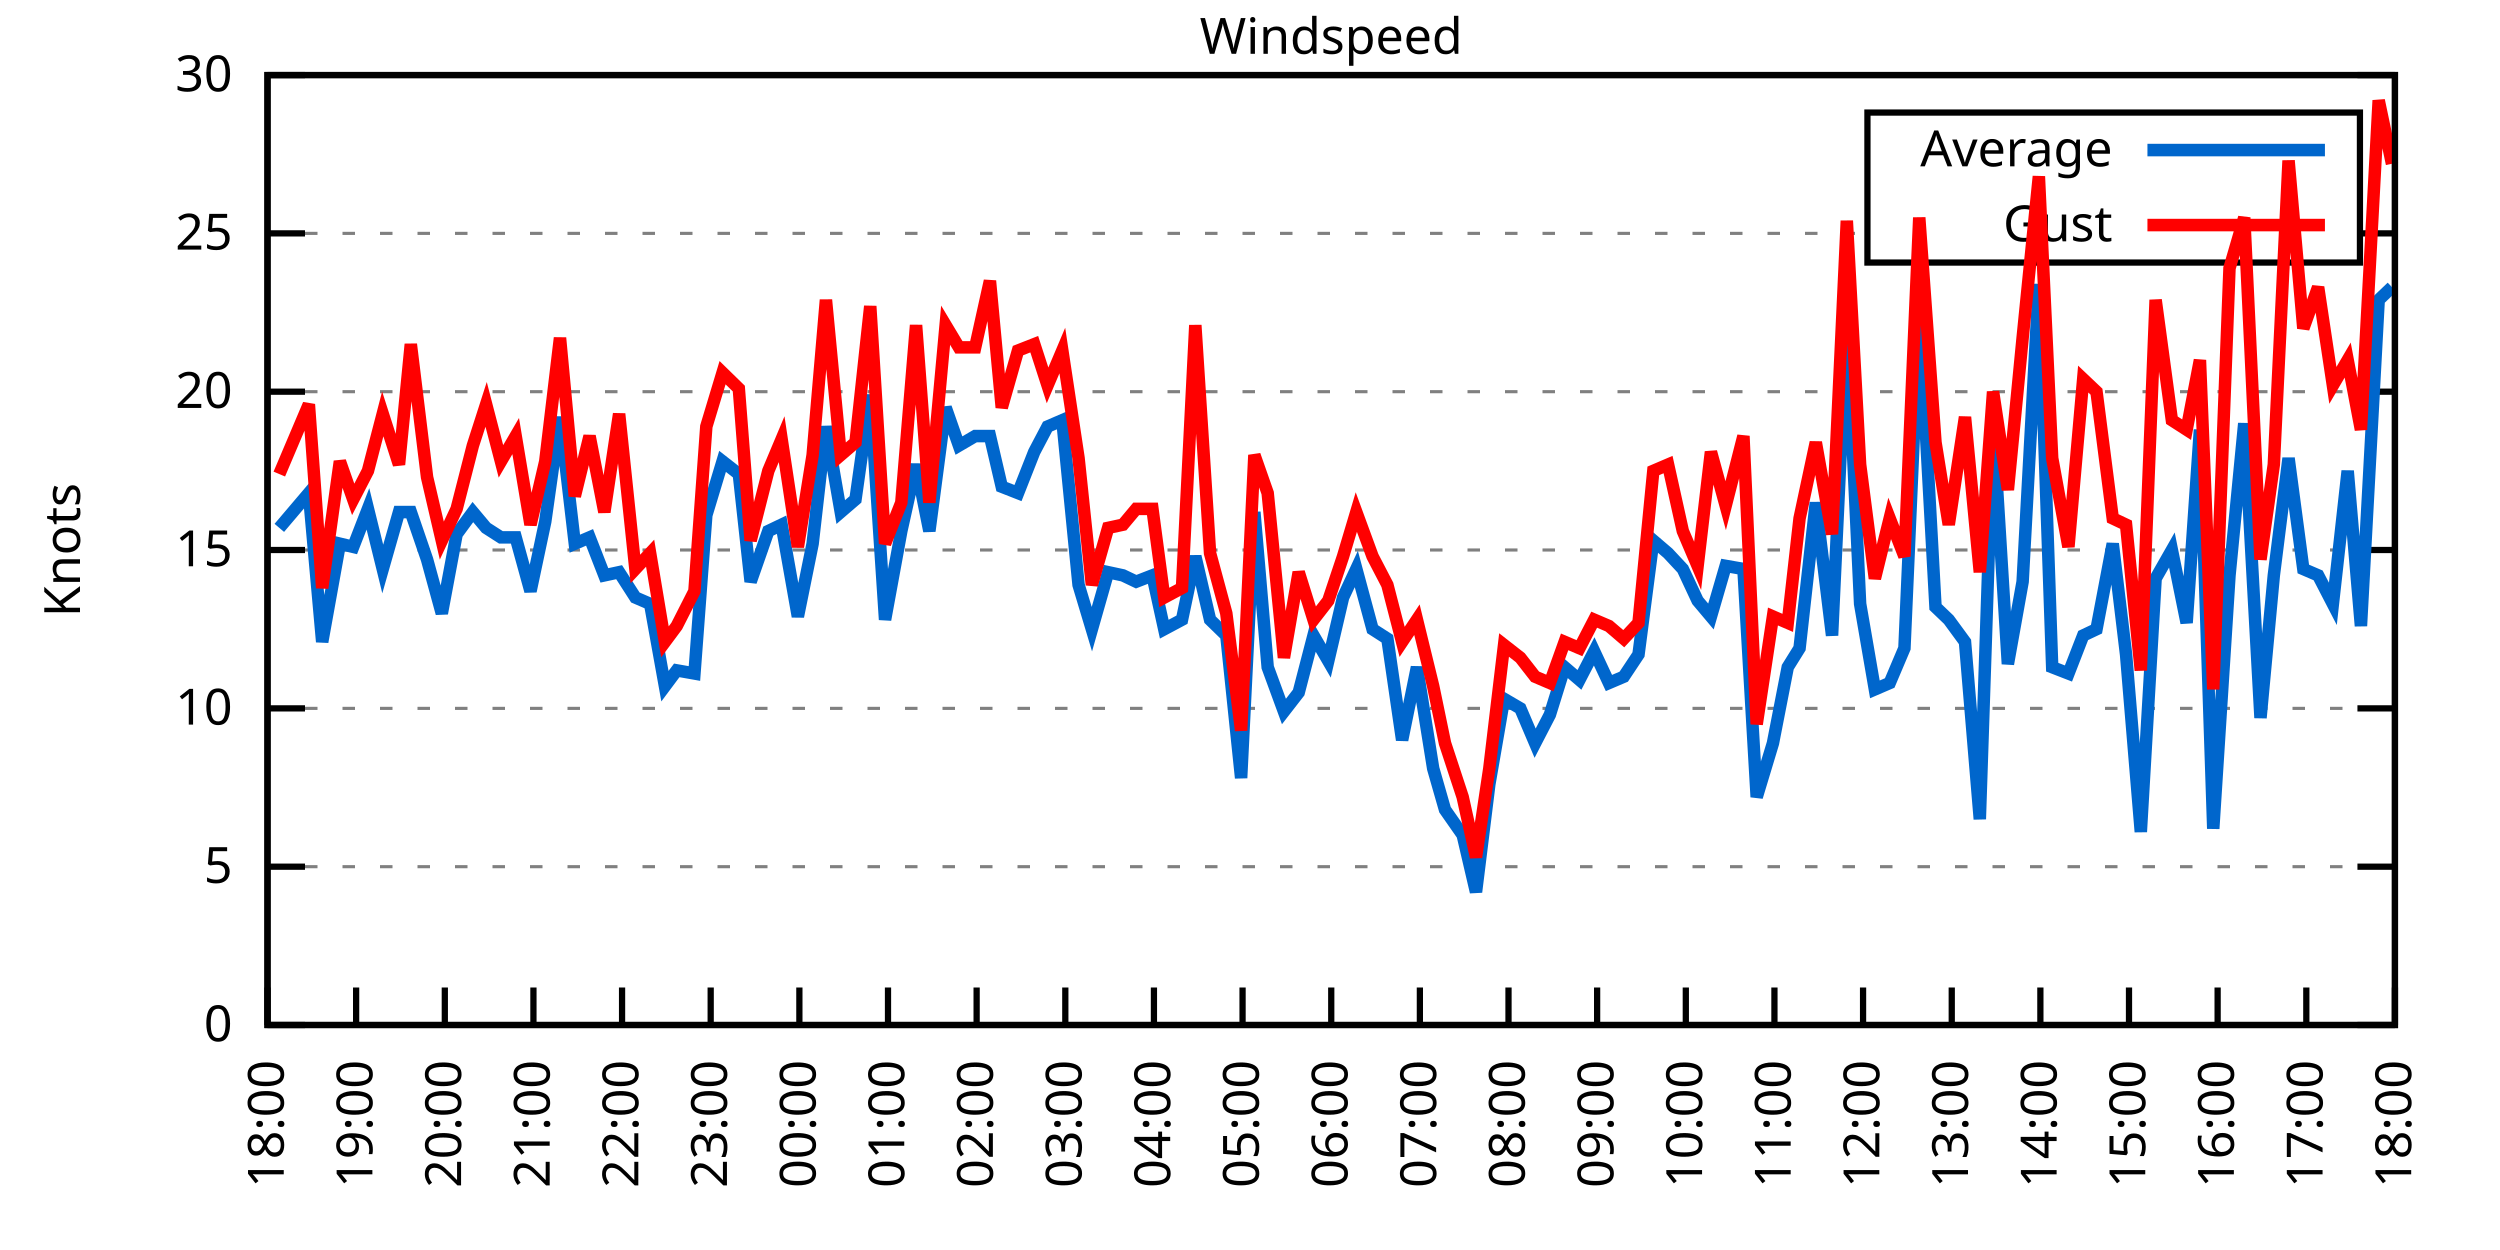
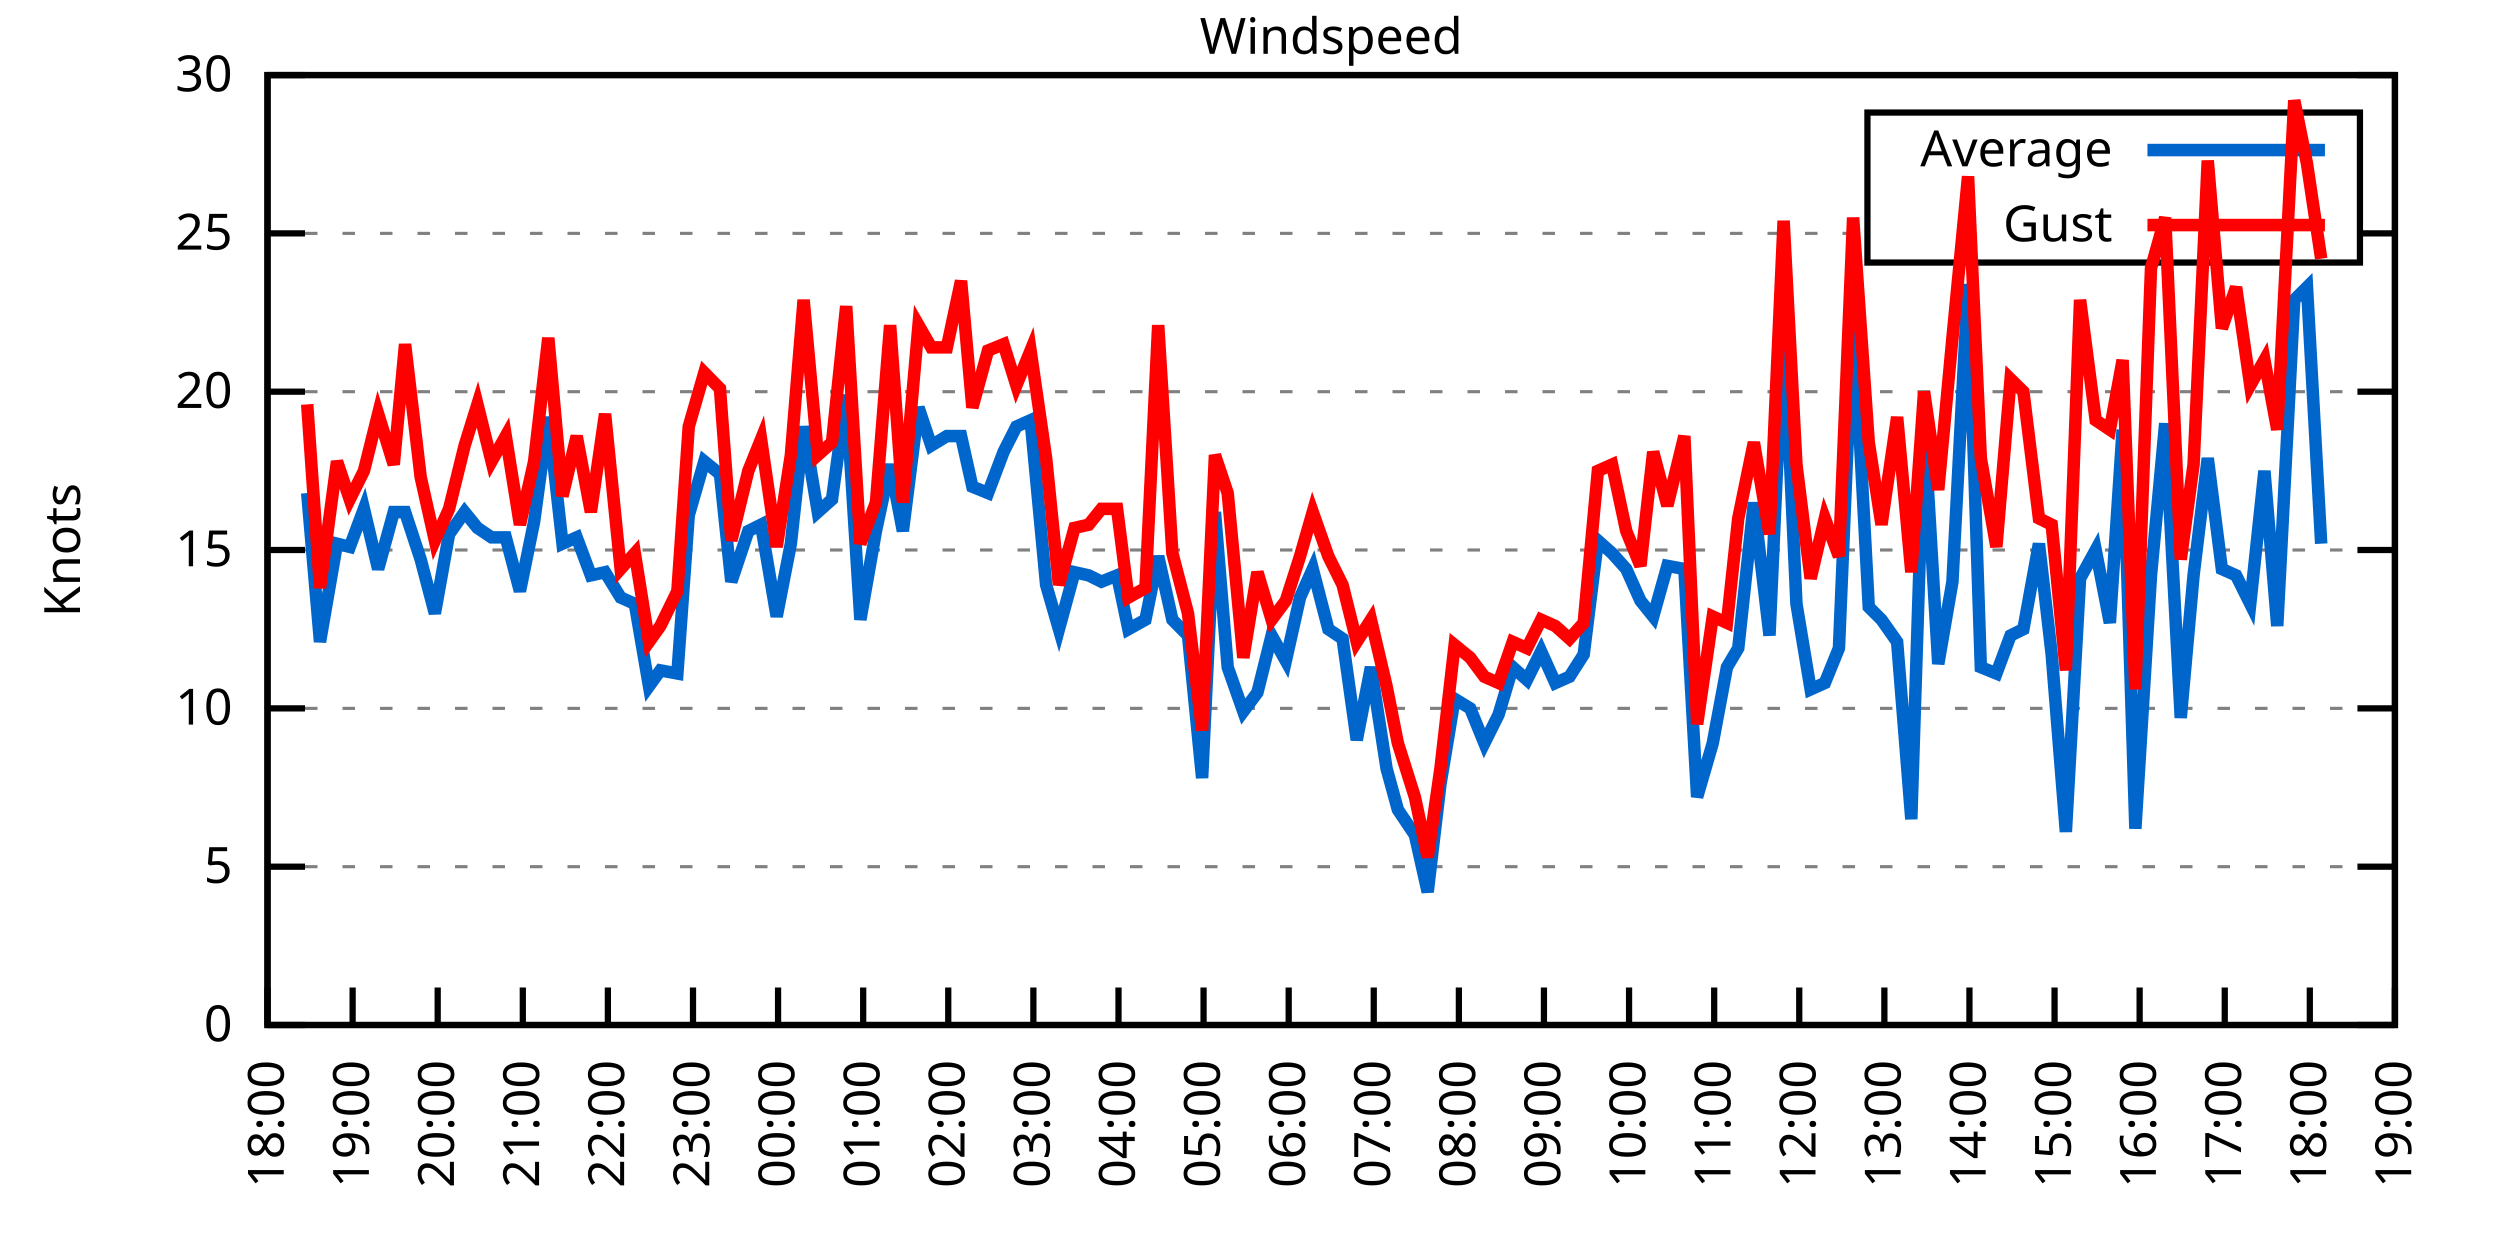
<svg xmlns="http://www.w3.org/2000/svg" xmlns:xlink="http://www.w3.org/1999/xlink" width="400" height="200" viewBox="0 0 400 200">
  <g id="gnuplot_canvas">
    <rect x="0" y="0" width="400" height="200" fill="none" />
    <defs>
      <circle id="gpDot" r="0.5" stroke-width="0.5" stroke="currentColor" />
      <path id="gpPt0" stroke-width="0.333" stroke="currentColor" d="M-1,0 h2 M0,-1 v2" />
      <path id="gpPt1" stroke-width="0.333" stroke="currentColor" d="M-1,-1 L1,1 M1,-1 L-1,1" />
      <path id="gpPt2" stroke-width="0.333" stroke="currentColor" d="M-1,0 L1,0 M0,-1 L0,1 M-1,-1 L1,1 M-1,1 L1,-1" />
      <rect id="gpPt3" stroke-width="0.333" stroke="currentColor" x="-1" y="-1" width="2" height="2" />
      <rect id="gpPt4" stroke-width="0.333" stroke="currentColor" fill="currentColor" x="-1" y="-1" width="2" height="2" />
      <circle id="gpPt5" stroke-width="0.333" stroke="currentColor" cx="0" cy="0" r="1" />
      <use xlink:href="#gpPt5" id="gpPt6" fill="currentColor" stroke="none" />
      <path id="gpPt7" stroke-width="0.333" stroke="currentColor" d="M0,-1.33 L-1.33,0.67 L1.33,0.67 z" />
      <use xlink:href="#gpPt7" id="gpPt8" fill="currentColor" stroke="none" />
      <use xlink:href="#gpPt7" id="gpPt9" stroke="currentColor" transform="rotate(180)" />
      <use xlink:href="#gpPt9" id="gpPt10" fill="currentColor" stroke="none" />
      <use xlink:href="#gpPt3" id="gpPt11" stroke="currentColor" transform="rotate(45)" />
      <use xlink:href="#gpPt11" id="gpPt12" fill="currentColor" stroke="none" />
      <path id="gpPt13" stroke-width="0.333" stroke="currentColor" d="M0,1.330 L1.265,0.411 L0.782,-1.067 L-0.782,-1.076 L-1.265,0.411 z" />
      <use xlink:href="#gpPt13" id="gpPt14" fill="currentColor" stroke="none" />
      <filter id="textbox" filterUnits="objectBoundingBox" x="0" y="0" height="1" width="1">
        <feFlood flood-color="white" flood-opacity="1" result="bgnd" />
        <feComposite in="SourceGraphic" in2="bgnd" operator="atop" />
      </filter>
      <filter id="greybox" filterUnits="objectBoundingBox" x="0" y="0" height="1" width="1">
        <feFlood flood-color="lightgrey" flood-opacity="1" result="grey" />
        <feComposite in="SourceGraphic" in2="grey" operator="atop" />
      </filter>
    </defs>
    <g fill="none" color="white" stroke="currentColor" stroke-width="1.00" stroke-linecap="butt" stroke-linejoin="miter">
</g>
    <g fill="none" color="black" stroke="currentColor" stroke-width="1.00" stroke-linecap="butt" stroke-linejoin="miter">
      <g stroke="none" shape-rendering="crispEdges">
        <polygon fill="rgb(255, 255, 255)" points="42.80,164.00 383.18,164.00 383.18,12.02 42.80,12.02 " />
      </g>
    </g>
    <g fill="none" color="black" stroke="currentColor" stroke-width="1.00" stroke-linecap="butt" stroke-linejoin="miter">
</g>
    <g fill="none" color="black" stroke="black" stroke-width="0.50" stroke-linecap="butt" stroke-linejoin="miter">
</g>
    <g fill="none" color="gray" stroke="currentColor" stroke-width="0.50" stroke-linecap="butt" stroke-linejoin="miter">
      <path stroke="gray" stroke-dasharray="2,4" class="gridline" d="M42.80,164.00 L383.19,164.00  " />
    </g>
    <g fill="none" color="gray" stroke="gray" stroke-width="1.00" stroke-linecap="butt" stroke-linejoin="miter">
</g>
    <g fill="none" color="black" stroke="currentColor" stroke-width="1.00" stroke-linecap="butt" stroke-linejoin="miter">
      <path stroke="black" d="M42.80,164.00 L48.80,164.00 M383.19,164.00 L377.19,164.00  " />
      <g transform="translate(37.20,166.60)" stroke="none" fill="black" font-family="Sans" font-size="8.00" text-anchor="end">
        <text>
          <tspan font-family="Sans"> 0</tspan>
        </text>
      </g>
    </g>
    <g fill="none" color="black" stroke="currentColor" stroke-width="1.00" stroke-linecap="butt" stroke-linejoin="miter">
</g>
    <g fill="none" color="black" stroke="black" stroke-width="0.50" stroke-linecap="butt" stroke-linejoin="miter">
</g>
    <g fill="none" color="gray" stroke="currentColor" stroke-width="0.50" stroke-linecap="butt" stroke-linejoin="miter">
      <path stroke="gray" stroke-dasharray="2,4" class="gridline" d="M42.80,138.67 L383.19,138.67  " />
    </g>
    <g fill="none" color="gray" stroke="gray" stroke-width="1.00" stroke-linecap="butt" stroke-linejoin="miter">
</g>
    <g fill="none" color="black" stroke="currentColor" stroke-width="1.00" stroke-linecap="butt" stroke-linejoin="miter">
      <path stroke="black" d="M42.80,138.67 L48.80,138.67 M383.19,138.67 L377.19,138.67  " />
      <g transform="translate(37.20,141.27)" stroke="none" fill="black" font-family="Sans" font-size="8.00" text-anchor="end">
        <text>
          <tspan font-family="Sans"> 5</tspan>
        </text>
      </g>
    </g>
    <g fill="none" color="black" stroke="currentColor" stroke-width="1.00" stroke-linecap="butt" stroke-linejoin="miter">
</g>
    <g fill="none" color="black" stroke="black" stroke-width="0.50" stroke-linecap="butt" stroke-linejoin="miter">
</g>
    <g fill="none" color="gray" stroke="currentColor" stroke-width="0.50" stroke-linecap="butt" stroke-linejoin="miter">
      <path stroke="gray" stroke-dasharray="2,4" class="gridline" d="M42.80,113.34 L383.19,113.34  " />
    </g>
    <g fill="none" color="gray" stroke="gray" stroke-width="1.00" stroke-linecap="butt" stroke-linejoin="miter">
</g>
    <g fill="none" color="black" stroke="currentColor" stroke-width="1.00" stroke-linecap="butt" stroke-linejoin="miter">
      <path stroke="black" d="M42.80,113.34 L48.80,113.34 M383.19,113.34 L377.19,113.34  " />
      <g transform="translate(37.20,115.94)" stroke="none" fill="black" font-family="Sans" font-size="8.00" text-anchor="end">
        <text>
          <tspan font-family="Sans"> 10</tspan>
        </text>
      </g>
    </g>
    <g fill="none" color="black" stroke="currentColor" stroke-width="1.00" stroke-linecap="butt" stroke-linejoin="miter">
</g>
    <g fill="none" color="black" stroke="black" stroke-width="0.50" stroke-linecap="butt" stroke-linejoin="miter">
</g>
    <g fill="none" color="gray" stroke="currentColor" stroke-width="0.50" stroke-linecap="butt" stroke-linejoin="miter">
      <path stroke="gray" stroke-dasharray="2,4" class="gridline" d="M42.80,88.00 L383.19,88.00  " />
    </g>
    <g fill="none" color="gray" stroke="gray" stroke-width="1.00" stroke-linecap="butt" stroke-linejoin="miter">
</g>
    <g fill="none" color="black" stroke="currentColor" stroke-width="1.00" stroke-linecap="butt" stroke-linejoin="miter">
      <path stroke="black" d="M42.80,88.00 L48.80,88.00 M383.19,88.00 L377.19,88.00  " />
      <g transform="translate(37.20,90.60)" stroke="none" fill="black" font-family="Sans" font-size="8.00" text-anchor="end">
        <text>
          <tspan font-family="Sans"> 15</tspan>
        </text>
      </g>
    </g>
    <g fill="none" color="black" stroke="currentColor" stroke-width="1.00" stroke-linecap="butt" stroke-linejoin="miter">
</g>
    <g fill="none" color="black" stroke="black" stroke-width="0.50" stroke-linecap="butt" stroke-linejoin="miter">
</g>
    <g fill="none" color="gray" stroke="currentColor" stroke-width="0.50" stroke-linecap="butt" stroke-linejoin="miter">
      <path stroke="gray" stroke-dasharray="2,4" class="gridline" d="M42.80,62.67 L383.19,62.67  " />
    </g>
    <g fill="none" color="gray" stroke="gray" stroke-width="1.00" stroke-linecap="butt" stroke-linejoin="miter">
</g>
    <g fill="none" color="black" stroke="currentColor" stroke-width="1.00" stroke-linecap="butt" stroke-linejoin="miter">
      <path stroke="black" d="M42.80,62.67 L48.80,62.67 M383.19,62.67 L377.19,62.67  " />
      <g transform="translate(37.20,65.27)" stroke="none" fill="black" font-family="Sans" font-size="8.00" text-anchor="end">
        <text>
          <tspan font-family="Sans"> 20</tspan>
        </text>
      </g>
    </g>
    <g fill="none" color="black" stroke="currentColor" stroke-width="1.00" stroke-linecap="butt" stroke-linejoin="miter">
</g>
    <g fill="none" color="black" stroke="black" stroke-width="0.50" stroke-linecap="butt" stroke-linejoin="miter">
</g>
    <g fill="none" color="gray" stroke="currentColor" stroke-width="0.50" stroke-linecap="butt" stroke-linejoin="miter">
      <path stroke="gray" stroke-dasharray="2,4" class="gridline" d="M42.80,37.34 L298.79,37.34 M377.59,37.34 L383.19,37.34  " />
    </g>
    <g fill="none" color="gray" stroke="gray" stroke-width="1.00" stroke-linecap="butt" stroke-linejoin="miter">
</g>
    <g fill="none" color="black" stroke="currentColor" stroke-width="1.00" stroke-linecap="butt" stroke-linejoin="miter">
      <path stroke="black" d="M42.80,37.34 L48.80,37.34 M383.19,37.34 L377.19,37.34  " />
      <g transform="translate(37.20,39.94)" stroke="none" fill="black" font-family="Sans" font-size="8.00" text-anchor="end">
        <text>
          <tspan font-family="Sans"> 25</tspan>
        </text>
      </g>
    </g>
    <g fill="none" color="black" stroke="currentColor" stroke-width="1.00" stroke-linecap="butt" stroke-linejoin="miter">
</g>
    <g fill="none" color="black" stroke="black" stroke-width="0.50" stroke-linecap="butt" stroke-linejoin="miter">
</g>
    <g fill="none" color="gray" stroke="currentColor" stroke-width="0.50" stroke-linecap="butt" stroke-linejoin="miter">
      <path stroke="gray" stroke-dasharray="2,4" class="gridline" d="M42.80,12.01 L383.19,12.01  " />
    </g>
    <g fill="none" color="gray" stroke="gray" stroke-width="1.00" stroke-linecap="butt" stroke-linejoin="miter">
</g>
    <g fill="none" color="black" stroke="currentColor" stroke-width="1.00" stroke-linecap="butt" stroke-linejoin="miter">
      <path stroke="black" d="M42.80,12.01 L48.80,12.01 M383.19,12.01 L377.19,12.01  " />
      <g transform="translate(37.20,14.61)" stroke="none" fill="black" font-family="Sans" font-size="8.00" text-anchor="end">
        <text>
          <tspan font-family="Sans"> 30</tspan>
        </text>
      </g>
    </g>
    <g fill="none" color="black" stroke="currentColor" stroke-width="1.00" stroke-linecap="butt" stroke-linejoin="miter">
      <path stroke="black" d="M42.80,164.00 L42.80,158.00  " />
      <g transform="translate(45.40,169.60) rotate(270.00)" stroke="none" fill="black" font-family="Sans" font-size="8.00" text-anchor="end">
        <text>
          <tspan font-family="Sans">18:00</tspan>
        </text>
      </g>
    </g>
    <g fill="none" color="black" stroke="currentColor" stroke-width="1.00" stroke-linecap="butt" stroke-linejoin="miter">
-       <path stroke="black" d="M56.98,164.00 L56.98,158.00  " />
-       <g transform="translate(59.58,169.60) rotate(270.00)" stroke="none" fill="black" font-family="Sans" font-size="8.00" text-anchor="end">
+       <path stroke="black" d="M56.42,164.00 L56.42,158.00  " />
+       <g transform="translate(59.02,169.60) rotate(270.00)" stroke="none" fill="black" font-family="Sans" font-size="8.00" text-anchor="end">
        <text>
          <tspan font-family="Sans">19:00</tspan>
        </text>
      </g>
    </g>
    <g fill="none" color="black" stroke="currentColor" stroke-width="1.00" stroke-linecap="butt" stroke-linejoin="miter">
-       <path stroke="black" d="M71.17,164.00 L71.17,158.00  " />
-       <g transform="translate(73.77,169.60) rotate(270.00)" stroke="none" fill="black" font-family="Sans" font-size="8.00" text-anchor="end">
+       <path stroke="black" d="M70.03,164.00 L70.03,158.00  " />
+       <g transform="translate(72.63,169.60) rotate(270.00)" stroke="none" fill="black" font-family="Sans" font-size="8.00" text-anchor="end">
        <text>
          <tspan font-family="Sans">20:00</tspan>
        </text>
      </g>
    </g>
    <g fill="none" color="black" stroke="currentColor" stroke-width="1.00" stroke-linecap="butt" stroke-linejoin="miter">
-       <path stroke="black" d="M85.35,164.00 L85.35,158.00  " />
-       <g transform="translate(87.95,169.60) rotate(270.00)" stroke="none" fill="black" font-family="Sans" font-size="8.00" text-anchor="end">
+       <path stroke="black" d="M83.65,164.00 L83.65,158.00  " />
+       <g transform="translate(86.25,169.60) rotate(270.00)" stroke="none" fill="black" font-family="Sans" font-size="8.00" text-anchor="end">
        <text>
          <tspan font-family="Sans">21:00</tspan>
        </text>
      </g>
    </g>
    <g fill="none" color="black" stroke="currentColor" stroke-width="1.00" stroke-linecap="butt" stroke-linejoin="miter">
-       <path stroke="black" d="M99.53,164.00 L99.53,158.00  " />
-       <g transform="translate(102.13,169.60) rotate(270.00)" stroke="none" fill="black" font-family="Sans" font-size="8.00" text-anchor="end">
+       <path stroke="black" d="M97.26,164.00 L97.26,158.00  " />
+       <g transform="translate(99.86,169.60) rotate(270.00)" stroke="none" fill="black" font-family="Sans" font-size="8.00" text-anchor="end">
        <text>
          <tspan font-family="Sans">22:00</tspan>
        </text>
      </g>
    </g>
    <g fill="none" color="black" stroke="currentColor" stroke-width="1.00" stroke-linecap="butt" stroke-linejoin="miter">
-       <path stroke="black" d="M113.71,164.00 L113.71,158.00  " />
-       <g transform="translate(116.31,169.60) rotate(270.00)" stroke="none" fill="black" font-family="Sans" font-size="8.00" text-anchor="end">
+       <path stroke="black" d="M110.88,164.00 L110.88,158.00  " />
+       <g transform="translate(113.48,169.60) rotate(270.00)" stroke="none" fill="black" font-family="Sans" font-size="8.00" text-anchor="end">
        <text>
          <tspan font-family="Sans">23:00</tspan>
        </text>
      </g>
    </g>
    <g fill="none" color="black" stroke="currentColor" stroke-width="1.00" stroke-linecap="butt" stroke-linejoin="miter">
-       <path stroke="black" d="M127.90,164.00 L127.90,158.00  " />
-       <g transform="translate(130.50,169.60) rotate(270.00)" stroke="none" fill="black" font-family="Sans" font-size="8.00" text-anchor="end">
+       <path stroke="black" d="M124.49,164.00 L124.49,158.00  " />
+       <g transform="translate(127.09,169.60) rotate(270.00)" stroke="none" fill="black" font-family="Sans" font-size="8.00" text-anchor="end">
        <text>
          <tspan font-family="Sans">00:00</tspan>
        </text>
      </g>
    </g>
    <g fill="none" color="black" stroke="currentColor" stroke-width="1.00" stroke-linecap="butt" stroke-linejoin="miter">
-       <path stroke="black" d="M142.08,164.00 L142.08,158.00  " />
-       <g transform="translate(144.68,169.60) rotate(270.00)" stroke="none" fill="black" font-family="Sans" font-size="8.00" text-anchor="end">
+       <path stroke="black" d="M138.11,164.00 L138.11,158.00  " />
+       <g transform="translate(140.71,169.60) rotate(270.00)" stroke="none" fill="black" font-family="Sans" font-size="8.00" text-anchor="end">
        <text>
          <tspan font-family="Sans">01:00</tspan>
        </text>
      </g>
    </g>
    <g fill="none" color="black" stroke="currentColor" stroke-width="1.00" stroke-linecap="butt" stroke-linejoin="miter">
-       <path stroke="black" d="M156.26,164.00 L156.26,158.00  " />
-       <g transform="translate(158.86,169.60) rotate(270.00)" stroke="none" fill="black" font-family="Sans" font-size="8.00" text-anchor="end">
+       <path stroke="black" d="M151.72,164.00 L151.72,158.00  " />
+       <g transform="translate(154.32,169.60) rotate(270.00)" stroke="none" fill="black" font-family="Sans" font-size="8.00" text-anchor="end">
        <text>
          <tspan font-family="Sans">02:00</tspan>
        </text>
      </g>
    </g>
    <g fill="none" color="black" stroke="currentColor" stroke-width="1.00" stroke-linecap="butt" stroke-linejoin="miter">
-       <path stroke="black" d="M170.45,164.00 L170.45,158.00  " />
-       <g transform="translate(173.05,169.60) rotate(270.00)" stroke="none" fill="black" font-family="Sans" font-size="8.00" text-anchor="end">
+       <path stroke="black" d="M165.34,164.00 L165.34,158.00  " />
+       <g transform="translate(167.94,169.60) rotate(270.00)" stroke="none" fill="black" font-family="Sans" font-size="8.00" text-anchor="end">
        <text>
          <tspan font-family="Sans">03:00</tspan>
        </text>
      </g>
    </g>
    <g fill="none" color="black" stroke="currentColor" stroke-width="1.00" stroke-linecap="butt" stroke-linejoin="miter">
-       <path stroke="black" d="M184.63,164.00 L184.63,158.00  " />
-       <g transform="translate(187.23,169.60) rotate(270.00)" stroke="none" fill="black" font-family="Sans" font-size="8.00" text-anchor="end">
+       <path stroke="black" d="M178.96,164.00 L178.96,158.00  " />
+       <g transform="translate(181.56,169.60) rotate(270.00)" stroke="none" fill="black" font-family="Sans" font-size="8.00" text-anchor="end">
        <text>
          <tspan font-family="Sans">04:00</tspan>
        </text>
      </g>
    </g>
    <g fill="none" color="black" stroke="currentColor" stroke-width="1.00" stroke-linecap="butt" stroke-linejoin="miter">
-       <path stroke="black" d="M198.81,164.00 L198.81,158.00  " />
-       <g transform="translate(201.41,169.60) rotate(270.00)" stroke="none" fill="black" font-family="Sans" font-size="8.00" text-anchor="end">
+       <path stroke="black" d="M192.57,164.00 L192.57,158.00  " />
+       <g transform="translate(195.17,169.60) rotate(270.00)" stroke="none" fill="black" font-family="Sans" font-size="8.00" text-anchor="end">
        <text>
          <tspan font-family="Sans">05:00</tspan>
        </text>
      </g>
    </g>
    <g fill="none" color="black" stroke="currentColor" stroke-width="1.00" stroke-linecap="butt" stroke-linejoin="miter">
-       <path stroke="black" d="M213.00,164.00 L213.00,158.00  " />
-       <g transform="translate(215.60,169.60) rotate(270.00)" stroke="none" fill="black" font-family="Sans" font-size="8.00" text-anchor="end">
+       <path stroke="black" d="M206.19,164.00 L206.19,158.00  " />
+       <g transform="translate(208.79,169.60) rotate(270.00)" stroke="none" fill="black" font-family="Sans" font-size="8.00" text-anchor="end">
        <text>
          <tspan font-family="Sans">06:00</tspan>
        </text>
      </g>
    </g>
    <g fill="none" color="black" stroke="currentColor" stroke-width="1.00" stroke-linecap="butt" stroke-linejoin="miter">
-       <path stroke="black" d="M227.18,164.00 L227.18,158.00  " />
-       <g transform="translate(229.78,169.60) rotate(270.00)" stroke="none" fill="black" font-family="Sans" font-size="8.00" text-anchor="end">
+       <path stroke="black" d="M219.80,164.00 L219.80,158.00  " />
+       <g transform="translate(222.40,169.60) rotate(270.00)" stroke="none" fill="black" font-family="Sans" font-size="8.00" text-anchor="end">
        <text>
          <tspan font-family="Sans">07:00</tspan>
        </text>
      </g>
    </g>
    <g fill="none" color="black" stroke="currentColor" stroke-width="1.00" stroke-linecap="butt" stroke-linejoin="miter">
-       <path stroke="black" d="M241.36,164.00 L241.36,158.00  " />
-       <g transform="translate(243.96,169.60) rotate(270.00)" stroke="none" fill="black" font-family="Sans" font-size="8.00" text-anchor="end">
+       <path stroke="black" d="M233.42,164.00 L233.42,158.00  " />
+       <g transform="translate(236.02,169.60) rotate(270.00)" stroke="none" fill="black" font-family="Sans" font-size="8.00" text-anchor="end">
        <text>
          <tspan font-family="Sans">08:00</tspan>
        </text>
      </g>
    </g>
    <g fill="none" color="black" stroke="currentColor" stroke-width="1.00" stroke-linecap="butt" stroke-linejoin="miter">
-       <path stroke="black" d="M255.54,164.00 L255.54,158.00  " />
-       <g transform="translate(258.14,169.60) rotate(270.00)" stroke="none" fill="black" font-family="Sans" font-size="8.00" text-anchor="end">
+       <path stroke="black" d="M247.03,164.00 L247.03,158.00  " />
+       <g transform="translate(249.63,169.60) rotate(270.00)" stroke="none" fill="black" font-family="Sans" font-size="8.00" text-anchor="end">
        <text>
          <tspan font-family="Sans">09:00</tspan>
        </text>
      </g>
    </g>
    <g fill="none" color="black" stroke="currentColor" stroke-width="1.00" stroke-linecap="butt" stroke-linejoin="miter">
-       <path stroke="black" d="M269.73,164.00 L269.73,158.00  " />
-       <g transform="translate(272.33,169.60) rotate(270.00)" stroke="none" fill="black" font-family="Sans" font-size="8.00" text-anchor="end">
+       <path stroke="black" d="M260.65,164.00 L260.65,158.00  " />
+       <g transform="translate(263.25,169.60) rotate(270.00)" stroke="none" fill="black" font-family="Sans" font-size="8.00" text-anchor="end">
        <text>
          <tspan font-family="Sans">10:00</tspan>
        </text>
      </g>
    </g>
    <g fill="none" color="black" stroke="currentColor" stroke-width="1.00" stroke-linecap="butt" stroke-linejoin="miter">
-       <path stroke="black" d="M283.91,164.00 L283.91,158.00  " />
-       <g transform="translate(286.51,169.60) rotate(270.00)" stroke="none" fill="black" font-family="Sans" font-size="8.00" text-anchor="end">
+       <path stroke="black" d="M274.27,164.00 L274.27,158.00  " />
+       <g transform="translate(276.87,169.60) rotate(270.00)" stroke="none" fill="black" font-family="Sans" font-size="8.00" text-anchor="end">
        <text>
          <tspan font-family="Sans">11:00</tspan>
        </text>
      </g>
    </g>
    <g fill="none" color="black" stroke="currentColor" stroke-width="1.00" stroke-linecap="butt" stroke-linejoin="miter">
-       <path stroke="black" d="M298.09,164.00 L298.09,158.00  " />
-       <g transform="translate(300.69,169.60) rotate(270.00)" stroke="none" fill="black" font-family="Sans" font-size="8.00" text-anchor="end">
+       <path stroke="black" d="M287.88,164.00 L287.88,158.00  " />
+       <g transform="translate(290.48,169.60) rotate(270.00)" stroke="none" fill="black" font-family="Sans" font-size="8.00" text-anchor="end">
        <text>
          <tspan font-family="Sans">12:00</tspan>
        </text>
      </g>
    </g>
    <g fill="none" color="black" stroke="currentColor" stroke-width="1.00" stroke-linecap="butt" stroke-linejoin="miter">
-       <path stroke="black" d="M312.28,164.00 L312.28,158.00  " />
-       <g transform="translate(314.88,169.60) rotate(270.00)" stroke="none" fill="black" font-family="Sans" font-size="8.00" text-anchor="end">
+       <path stroke="black" d="M301.50,164.00 L301.50,158.00  " />
+       <g transform="translate(304.10,169.60) rotate(270.00)" stroke="none" fill="black" font-family="Sans" font-size="8.00" text-anchor="end">
        <text>
          <tspan font-family="Sans">13:00</tspan>
        </text>
      </g>
    </g>
    <g fill="none" color="black" stroke="currentColor" stroke-width="1.00" stroke-linecap="butt" stroke-linejoin="miter">
-       <path stroke="black" d="M326.46,164.00 L326.46,158.00  " />
-       <g transform="translate(329.06,169.60) rotate(270.00)" stroke="none" fill="black" font-family="Sans" font-size="8.00" text-anchor="end">
+       <path stroke="black" d="M315.11,164.00 L315.11,158.00  " />
+       <g transform="translate(317.71,169.60) rotate(270.00)" stroke="none" fill="black" font-family="Sans" font-size="8.00" text-anchor="end">
        <text>
          <tspan font-family="Sans">14:00</tspan>
        </text>
      </g>
    </g>
    <g fill="none" color="black" stroke="currentColor" stroke-width="1.00" stroke-linecap="butt" stroke-linejoin="miter">
-       <path stroke="black" d="M340.64,164.00 L340.64,158.00  " />
-       <g transform="translate(343.24,169.60) rotate(270.00)" stroke="none" fill="black" font-family="Sans" font-size="8.00" text-anchor="end">
+       <path stroke="black" d="M328.73,164.00 L328.73,158.00  " />
+       <g transform="translate(331.33,169.60) rotate(270.00)" stroke="none" fill="black" font-family="Sans" font-size="8.00" text-anchor="end">
        <text>
          <tspan font-family="Sans">15:00</tspan>
        </text>
      </g>
    </g>
    <g fill="none" color="black" stroke="currentColor" stroke-width="1.00" stroke-linecap="butt" stroke-linejoin="miter">
-       <path stroke="black" d="M354.82,164.00 L354.82,158.00  " />
-       <g transform="translate(357.42,169.60) rotate(270.00)" stroke="none" fill="black" font-family="Sans" font-size="8.00" text-anchor="end">
+       <path stroke="black" d="M342.34,164.00 L342.34,158.00  " />
+       <g transform="translate(344.94,169.60) rotate(270.00)" stroke="none" fill="black" font-family="Sans" font-size="8.00" text-anchor="end">
        <text>
          <tspan font-family="Sans">16:00</tspan>
        </text>
      </g>
    </g>
    <g fill="none" color="black" stroke="currentColor" stroke-width="1.00" stroke-linecap="butt" stroke-linejoin="miter">
-       <path stroke="black" d="M369.01,164.00 L369.01,158.00  " />
-       <g transform="translate(371.61,169.60) rotate(270.00)" stroke="none" fill="black" font-family="Sans" font-size="8.00" text-anchor="end">
+       <path stroke="black" d="M355.96,164.00 L355.96,158.00  " />
+       <g transform="translate(358.56,169.60) rotate(270.00)" stroke="none" fill="black" font-family="Sans" font-size="8.00" text-anchor="end">
        <text>
          <tspan font-family="Sans">17:00</tspan>
+         </text>
+       </g>
+     </g>
+     <g fill="none" color="black" stroke="currentColor" stroke-width="1.00" stroke-linecap="butt" stroke-linejoin="miter">
+       <path stroke="black" d="M369.57,164.00 L369.57,158.00  " />
+       <g transform="translate(372.17,169.60) rotate(270.00)" stroke="none" fill="black" font-family="Sans" font-size="8.00" text-anchor="end">
+         <text>
+           <tspan font-family="Sans">18:00</tspan>
        </text>
      </g>
    </g>
    <g fill="none" color="black" stroke="currentColor" stroke-width="1.00" stroke-linecap="butt" stroke-linejoin="miter">
      <path stroke="black" d="M383.19,164.00 L383.19,158.00  " />
      <g transform="translate(385.79,169.60) rotate(270.00)" stroke="none" fill="black" font-family="Sans" font-size="8.00" text-anchor="end">
        <text>
-           <tspan font-family="Sans">18:00</tspan>
+           <tspan font-family="Sans">19:00</tspan>
        </text>
      </g>
    </g>
    <g fill="none" color="black" stroke="currentColor" stroke-width="1.00" stroke-linecap="butt" stroke-linejoin="miter">
</g>
    <g fill="none" color="black" stroke="currentColor" stroke-width="1.00" stroke-linecap="butt" stroke-linejoin="miter">
      <path stroke="black" d="M42.80,12.01 L42.80,164.00 L383.19,164.00 L383.19,12.01 L42.80,12.01 Z  " />
    </g>
    <g fill="none" color="black" stroke="currentColor" stroke-width="1.00" stroke-linecap="butt" stroke-linejoin="miter">
</g>
    <g fill="none" color="black" stroke="currentColor" stroke-width="1.00" stroke-linecap="butt" stroke-linejoin="miter">
      <path stroke="black" d="M298.79,42.01 L298.79,18.01 L377.59,18.01 L377.59,42.01 L298.79,42.01 Z  " />
    </g>
    <g id="Windspeed_plot_1">
      <g fill="none" color="white" stroke="black" stroke-width="2.00" stroke-linecap="butt" stroke-linejoin="miter">
</g>
      <g fill="none" color="black" stroke="currentColor" stroke-width="2.00" stroke-linecap="butt" stroke-linejoin="miter">
        <g transform="translate(337.99,26.61)" stroke="none" fill="black" font-family="Sans" font-size="8.00" text-anchor="end">
          <text>
            <tspan font-family="Sans">Average</tspan>
          </text>
        </g>
      </g>
      <g fill="none" color="black" stroke="currentColor" stroke-width="2.00" stroke-linecap="butt" stroke-linejoin="miter">
-         <path stroke="rgb(  0, 102, 204)" d="M343.59,24.01 L371.99,24.01 M44.69,84.46 L49.42,78.89 L51.55,102.70 L54.38,86.99 L56.51,87.50 L58.87,81.42   L61.24,91.04 L63.84,81.93 L65.73,81.93 L68.33,89.52 L70.69,98.14 L73.06,85.47 L75.66,81.93 L77.78,84.46   L80.15,85.98 L82.51,85.98 L84.88,94.59 L87.24,83.45 L89.60,66.73 L91.97,86.99 L94.33,85.98 L96.70,92.06   L99.06,91.55 L101.66,95.60 L104.02,96.62 L106.39,109.79 L108.28,107.26 L111.11,107.76 L113.01,82.43 L115.61,73.82   L118.21,75.85 L120.10,93.07 L122.93,84.97 L125.06,83.95 L127.66,98.64 L130.02,86.99 L132.15,68.25 L134.52,81.93   L136.88,79.90 L139.24,63.18 L141.61,99.15 L144.21,84.97 L146.57,74.33 L148.70,84.97 L151.30,65.21 L153.43,71.29   L156.03,69.77 L158.39,69.77 L160.28,77.87 L162.88,78.89 L165.48,72.30 L167.61,68.25 L169.97,67.23 L172.57,93.58   L174.70,100.67 L177.30,91.55 L179.67,92.06 L181.79,93.07 L184.39,92.06 L186.28,100.67 L189.12,99.15 L191.25,89.02   L193.61,99.15 L196.21,101.68 L198.58,124.48 L200.70,81.93 L202.83,106.75 L205.43,113.84 L207.79,110.80 L210.16,101.68   L212.52,105.74 L214.89,95.60 L217.01,91.04 L219.61,100.67 L221.98,102.19 L224.34,118.40 L226.71,106.75 L229.31,122.96   L231.20,129.55 L234.03,133.60 L236.16,142.72 L238.29,125.50 L240.65,111.82 L243.25,113.34 L245.62,118.91 L247.98,114.35   L250.34,106.75 L252.71,108.78 L255.07,104.22 L257.43,109.28 L259.80,108.27 L262.16,104.72 L264.53,86.49 L266.89,88.51   L269.25,91.04 L271.62,96.11 L273.75,98.64 L276.11,90.54 L278.95,91.04 L281.07,127.52 L283.67,118.91 L286.04,106.75   L287.93,103.71 L290.53,80.41 L293.13,101.68 L295.49,51.53 L297.62,96.62 L299.98,110.30 L302.35,109.28 L304.71,103.71   L307.08,50.01 L309.68,97.12 L311.80,99.15 L314.40,102.70 L316.77,131.07 L318.89,67.74 L321.26,106.24 L323.62,93.07   L326.22,45.45 L328.35,106.75 L330.95,107.76 L333.31,101.68 L335.44,100.67 L338.04,86.99 L340.17,104.72 L342.53,133.10   L344.90,92.56 L347.50,88.00 L349.86,99.66 L351.99,68.75 L354.12,132.59 L356.72,92.06 L359.08,67.74 L361.68,114.86   L363.81,92.06 L366.17,73.31 L368.53,91.04 L370.90,92.06 L373.26,96.62 L375.63,75.34 L377.75,100.16 L380.59,47.98   L382.72,45.95  " />
+         <path stroke="rgb(  0, 102, 204)" d="M343.59,24.01 L371.99,24.01 M49.15,78.89 L51.20,102.70 L53.92,86.99 L55.96,87.50 L58.23,81.42 L60.50,91.04   L63.00,81.93 L64.81,81.93 L67.31,89.52 L69.58,98.14 L71.85,85.47 L74.34,81.93 L76.39,84.46 L78.65,85.98   L80.92,85.98 L83.19,94.59 L85.46,83.45 L87.73,66.73 L90.00,86.99 L92.27,85.98 L94.54,92.06 L96.81,91.55   L99.30,95.60 L101.57,96.62 L103.84,109.79 L105.66,107.26 L108.38,107.76 L110.20,82.43 L112.69,73.82 L115.19,75.85   L117.01,93.07 L119.73,84.97 L121.77,83.95 L124.27,98.64 L126.54,86.99 L128.58,68.25 L130.85,81.93 L133.12,79.90   L135.39,63.18 L137.66,99.15 L140.15,84.97 L142.42,74.33 L144.46,84.97 L146.96,65.21 L149.00,71.29 L151.50,69.77   L153.77,69.77 L155.58,77.87 L158.08,78.89 L160.57,72.30 L162.62,68.25 L164.89,67.23 L167.38,93.58 L169.43,100.67   L171.92,91.55 L174.19,92.06 L176.23,93.07 L178.73,92.06 L180.54,100.67 L183.27,99.15 L185.31,89.02 L187.58,99.15   L190.08,101.68 L192.34,124.48 L194.39,81.93 L196.43,106.75 L198.93,113.84 L201.19,110.80 L203.46,101.68 L205.73,105.74   L208.00,95.60 L210.04,91.04 L212.54,100.67 L214.81,102.19 L217.08,118.40 L219.35,106.75 L221.85,122.96 L223.66,129.55   L226.38,133.60 L228.43,142.72 L230.47,125.50 L232.74,111.82 L235.23,113.34 L237.50,118.91 L239.77,114.35 L242.04,106.75   L244.31,108.78 L246.58,104.22 L248.85,109.28 L251.12,108.27 L253.39,104.72 L255.66,86.49 L257.93,88.51 L260.20,91.04   L262.47,96.11 L264.51,98.64 L266.78,90.54 L269.50,91.04 L271.54,127.52 L274.04,118.91 L276.31,106.75 L278.12,103.71   L280.62,80.41 L283.12,101.68 L285.38,51.53 L287.43,96.62 L289.70,110.30 L291.97,109.28 L294.23,103.71 L296.50,50.01   L299.00,97.12 L301.04,99.15 L303.54,102.70 L305.81,131.07 L307.85,67.74 L310.12,106.24 L312.39,93.07 L314.89,45.45   L316.93,106.75 L319.42,107.76 L321.69,101.68 L323.74,100.67 L326.23,86.99 L328.27,104.72 L330.54,133.10 L332.81,92.56   L335.31,88.00 L337.58,99.66 L339.62,68.75 L341.66,132.59 L344.16,92.06 L346.43,67.74 L348.92,114.86 L350.97,92.06   L353.24,73.31 L355.50,91.04 L357.77,92.06 L360.04,96.62 L362.31,75.34 L364.36,100.16 L367.08,47.98 L369.12,45.95   L371.39,86.99  " />
      </g>
    </g>
    <g id="Windspeed_plot_2">
      <g fill="none" color="black" stroke="currentColor" stroke-width="2.00" stroke-linecap="butt" stroke-linejoin="miter">
        <g transform="translate(337.99,38.61)" stroke="none" fill="black" font-family="Sans" font-size="8.00" text-anchor="end">
          <text>
            <tspan font-family="Sans">Gust</tspan>
          </text>
        </g>
      </g>
      <g fill="none" color="black" stroke="currentColor" stroke-width="2.00" stroke-linecap="butt" stroke-linejoin="miter">
-         <path stroke="rgb(255,   0,   0)" d="M343.59,36.01 L371.99,36.01 M44.69,75.85 L49.42,64.70 L51.55,94.08 L54.38,73.82 L56.51,79.90 L58.87,75.34   L61.24,66.22 L63.84,74.33 L65.73,55.07 L68.33,76.35 L70.69,86.49 L73.06,81.42 L75.66,71.29 L77.78,64.70   L80.15,73.82 L82.51,69.77 L84.88,83.95 L87.24,73.82 L89.60,54.06 L91.97,79.39 L94.33,69.77 L96.70,81.93   L99.06,66.22 L101.66,91.04 L104.02,88.51 L106.39,102.70 L108.28,100.16 L111.11,94.59 L113.01,68.25 L115.61,59.63   L118.21,62.17 L120.10,86.49 L122.93,75.34 L125.06,70.27 L127.66,87.50 L130.02,72.81 L132.15,47.98 L134.52,72.81   L136.88,70.78 L139.24,48.99 L141.61,86.99 L144.21,80.41 L146.57,52.03 L148.70,80.41 L151.30,52.03 L153.43,55.58   L156.03,55.58 L158.39,44.94 L160.28,65.21 L162.88,56.09 L165.48,55.07 L167.61,61.66 L169.97,56.09 L172.57,73.31   L174.70,93.58 L177.30,84.46 L179.67,83.95 L181.79,81.42 L184.39,81.42 L186.28,95.60 L189.12,94.08 L191.25,52.03   L193.61,88.51 L196.21,98.14 L198.58,116.88 L200.70,72.81 L202.83,78.89 L205.43,105.23 L207.79,91.55 L210.16,99.15   L212.52,96.11 L214.89,89.02 L217.01,81.93 L219.61,89.02 L221.98,93.58 L224.34,102.70 L226.71,99.15 L229.31,109.79   L231.20,118.91 L234.03,127.52 L236.16,137.15 L238.29,122.96 L240.65,103.20 L243.25,105.23 L245.62,108.27 L247.98,109.28   L250.34,102.70 L252.71,103.71 L255.07,99.15 L257.43,100.16 L259.80,102.19 L262.16,99.66 L264.53,75.34 L266.89,74.33   L269.25,84.97 L271.62,90.54 L273.75,72.30 L276.11,80.91 L278.95,69.77 L281.07,115.87 L283.67,98.64 L286.04,99.66   L287.93,82.94 L290.53,70.78 L293.13,85.47 L295.49,35.32 L297.62,74.33 L299.98,92.56 L302.35,82.94 L304.71,89.02   L307.08,34.81 L309.68,70.78 L311.80,83.95 L314.40,66.73 L316.77,91.55 L318.89,62.67 L321.26,78.38 L323.62,54.06   L326.22,28.22 L328.35,73.31 L330.95,87.50 L333.31,60.65 L335.44,62.67 L338.04,82.94 L340.17,83.95 L342.53,107.26   L344.90,47.98 L347.50,67.23 L349.86,68.75 L351.99,57.61 L354.12,110.30 L356.72,42.91 L359.08,34.81 L361.68,89.52   L363.81,74.33 L366.17,25.69 L368.53,52.54 L370.90,45.95 L373.26,61.66 L375.63,57.61 L377.75,68.75 L380.59,16.06   L382.72,26.20  " />
+         <path stroke="rgb(255,   0,   0)" d="M343.59,36.01 L371.99,36.01 M49.15,64.70 L51.20,94.08 L53.92,73.82 L55.96,79.90 L58.23,75.34 L60.50,66.22   L63.00,74.33 L64.81,55.07 L67.31,76.35 L69.58,86.49 L71.85,81.42 L74.34,71.29 L76.39,64.70 L78.65,73.82   L80.92,69.77 L83.19,83.95 L85.46,73.82 L87.73,54.06 L90.00,79.39 L92.27,69.77 L94.54,81.93 L96.81,66.22   L99.30,91.04 L101.57,88.51 L103.84,102.70 L105.66,100.16 L108.38,94.59 L110.20,68.25 L112.69,59.63 L115.19,62.17   L117.01,86.49 L119.73,75.34 L121.77,70.27 L124.27,87.50 L126.54,72.81 L128.58,47.98 L130.85,72.81 L133.12,70.78   L135.39,48.99 L137.66,86.99 L140.15,80.41 L142.42,52.03 L144.46,80.41 L146.96,52.03 L149.00,55.58 L151.50,55.58   L153.77,44.94 L155.58,65.21 L158.08,56.09 L160.57,55.07 L162.62,61.66 L164.89,56.09 L167.38,73.31 L169.43,93.58   L171.92,84.46 L174.19,83.95 L176.23,81.42 L178.73,81.42 L180.54,95.60 L183.27,94.08 L185.31,52.03 L187.58,88.51   L190.08,98.14 L192.34,116.88 L194.39,72.81 L196.43,78.89 L198.93,105.23 L201.19,91.55 L203.46,99.15 L205.73,96.11   L208.00,89.02 L210.04,81.93 L212.54,89.02 L214.81,93.58 L217.08,102.70 L219.35,99.15 L221.85,109.79 L223.66,118.91   L226.38,127.52 L228.43,137.15 L230.47,122.96 L232.74,103.20 L235.23,105.23 L237.50,108.27 L239.77,109.28 L242.04,102.70   L244.31,103.71 L246.58,99.15 L248.85,100.16 L251.12,102.19 L253.39,99.66 L255.66,75.34 L257.93,74.33 L260.20,84.97   L262.47,90.54 L264.51,72.30 L266.78,80.91 L269.50,69.77 L271.54,115.87 L274.04,98.64 L276.31,99.66 L278.12,82.94   L280.62,70.78 L283.12,85.47 L285.38,35.32 L287.43,74.33 L289.70,92.56 L291.97,82.94 L294.23,89.02 L296.50,34.81   L299.00,70.78 L301.04,83.95 L303.54,66.73 L305.81,91.55 L307.85,62.67 L310.12,78.38 L312.39,54.06 L314.89,28.22   L316.93,73.31 L319.42,87.50 L321.69,60.65 L323.74,62.67 L326.23,82.94 L328.27,83.95 L330.54,107.26 L332.81,47.98   L335.31,67.23 L337.58,68.75 L339.62,57.61 L341.66,110.30 L344.16,42.91 L346.43,34.81 L348.92,89.52 L350.97,74.33   L353.24,25.69 L355.50,52.54 L357.77,45.95 L360.04,61.66 L362.31,57.61 L364.36,68.75 L367.08,16.06 L369.12,26.20   L371.39,41.39  " />
      </g>
    </g>
    <g fill="none" color="black" stroke="currentColor" stroke-width="2.00" stroke-linecap="butt" stroke-linejoin="miter">
</g>
    <g fill="none" color="black" stroke="black" stroke-width="1.00" stroke-linecap="butt" stroke-linejoin="miter">
</g>
    <g fill="none" color="black" stroke="currentColor" stroke-width="1.00" stroke-linecap="butt" stroke-linejoin="miter">
      <path stroke="black" d="M42.80,12.01 L42.80,164.00 L383.19,164.00 L383.19,12.01 L42.80,12.01 Z  " />
      <g transform="translate(12.80,88.01) rotate(270.00)" stroke="none" fill="black" font-family="Sans" font-size="8.00" text-anchor="middle">
        <text>
          <tspan font-family="Sans">Knots</tspan>
        </text>
      </g>
    </g>
    <g fill="none" color="black" stroke="currentColor" stroke-width="1.00" stroke-linecap="butt" stroke-linejoin="miter">
</g>
    <g fill="none" color="black" stroke="currentColor" stroke-width="1.00" stroke-linecap="butt" stroke-linejoin="miter">
      <g transform="translate(212.99,8.61)" stroke="none" fill="black" font-family="Sans" font-size="8.00" text-anchor="middle">
        <text>
          <tspan font-family="Sans">Windspeed</tspan>
        </text>
      </g>
    </g>
    <g fill="none" color="black" stroke="currentColor" stroke-width="1.00" stroke-linecap="butt" stroke-linejoin="miter">
</g>
  </g>
</svg>
